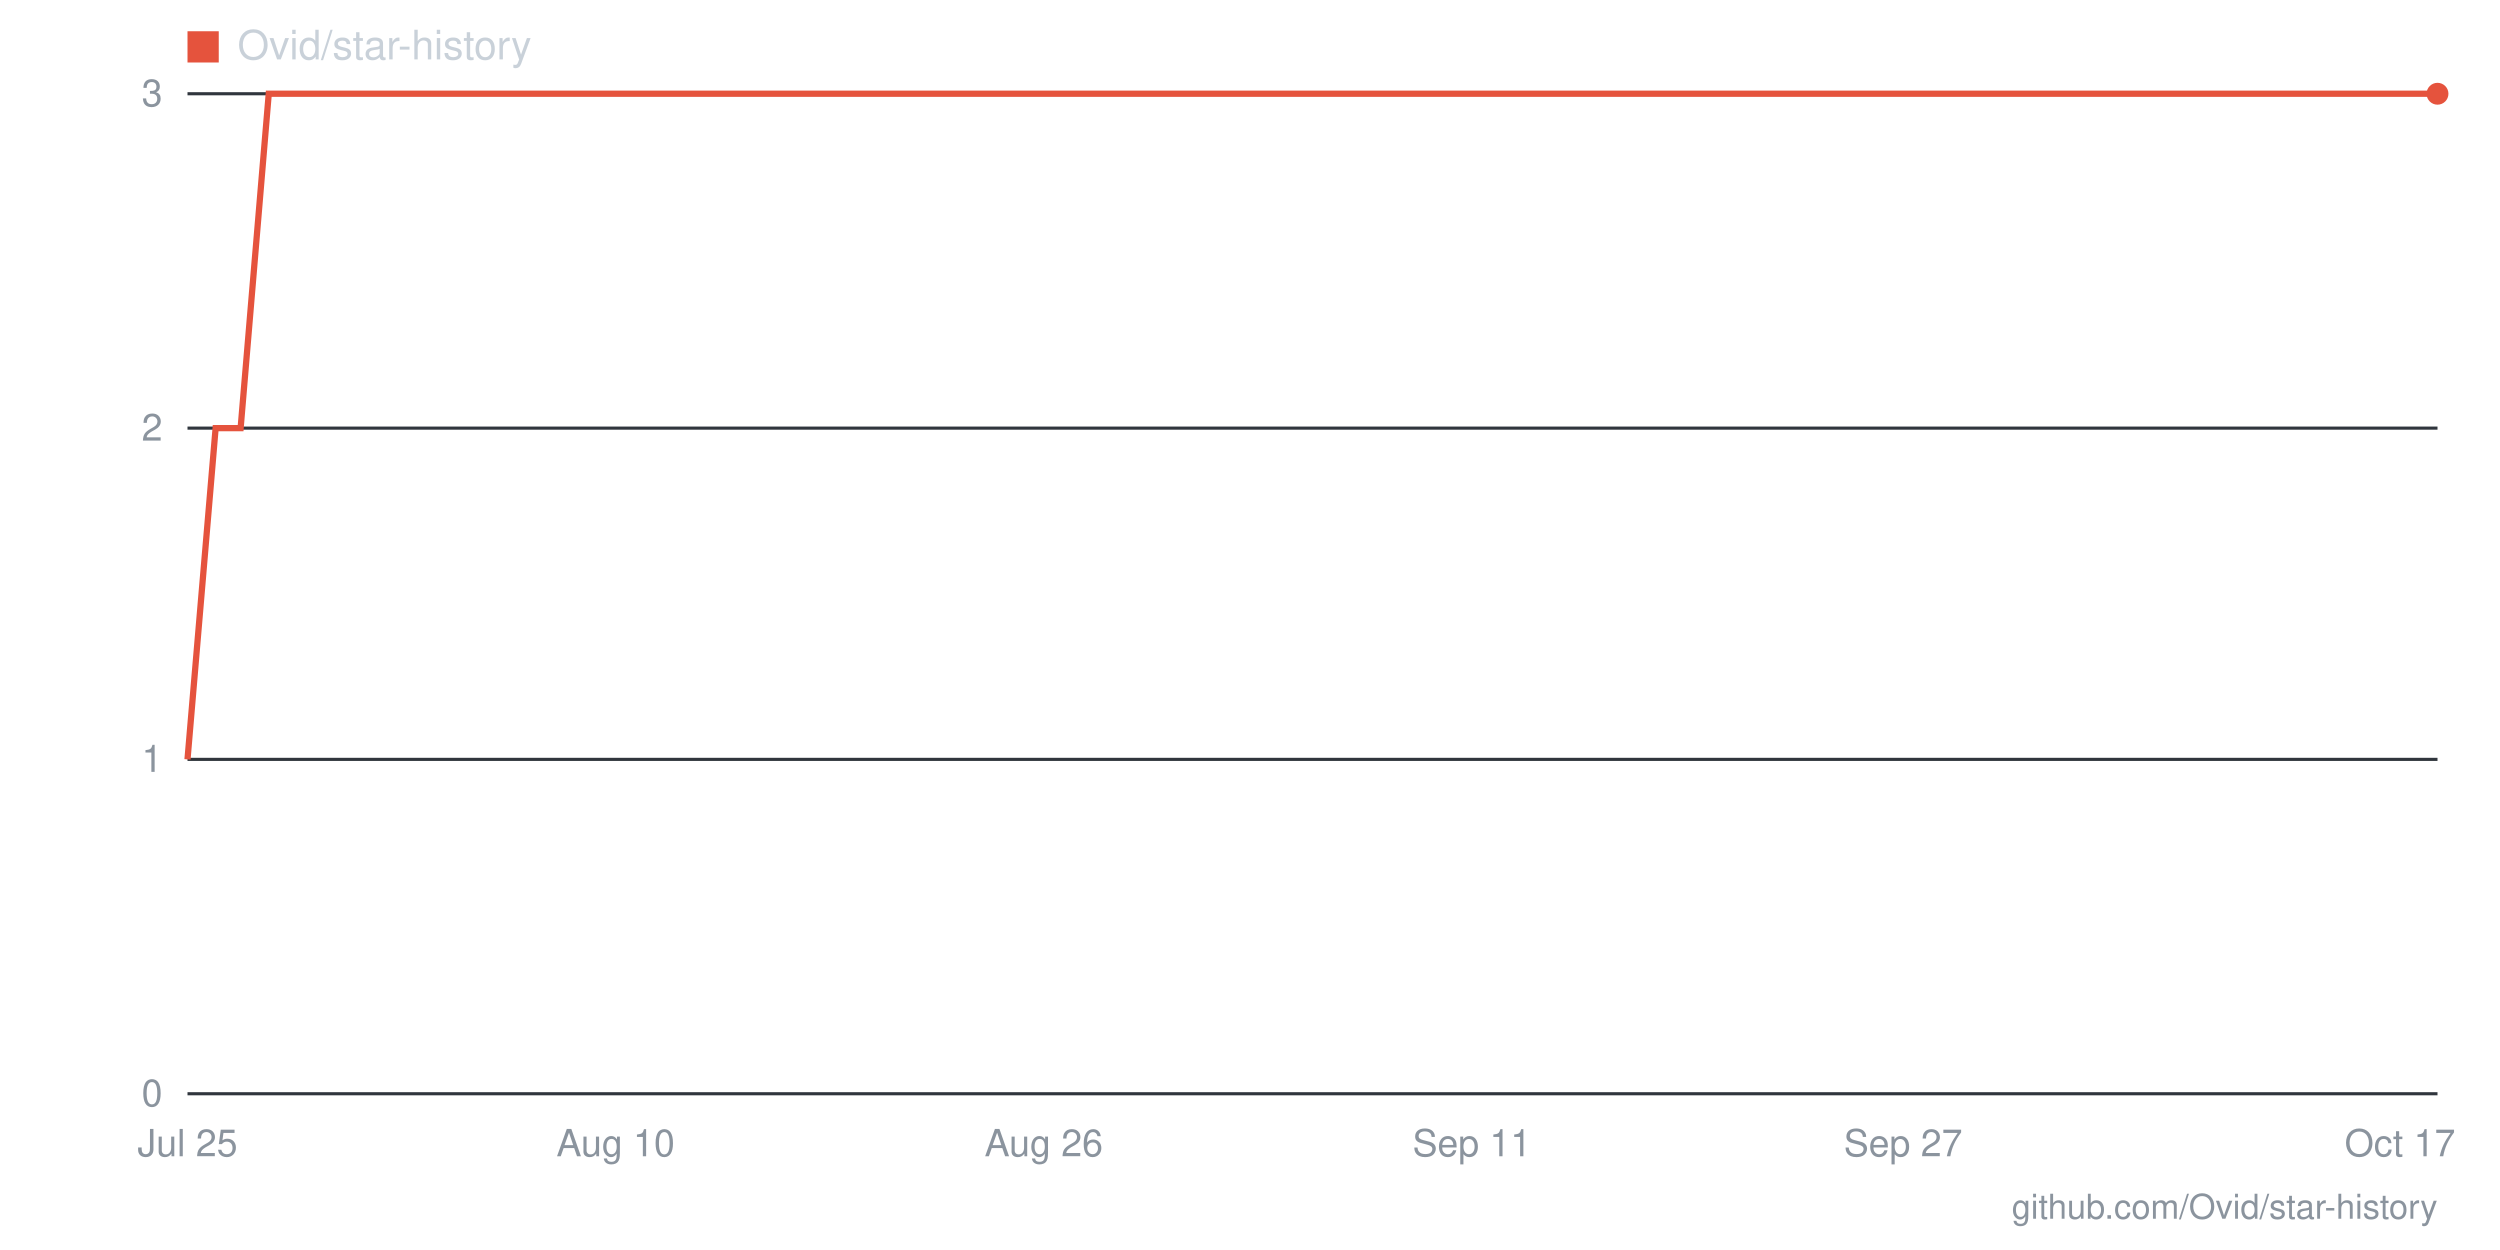
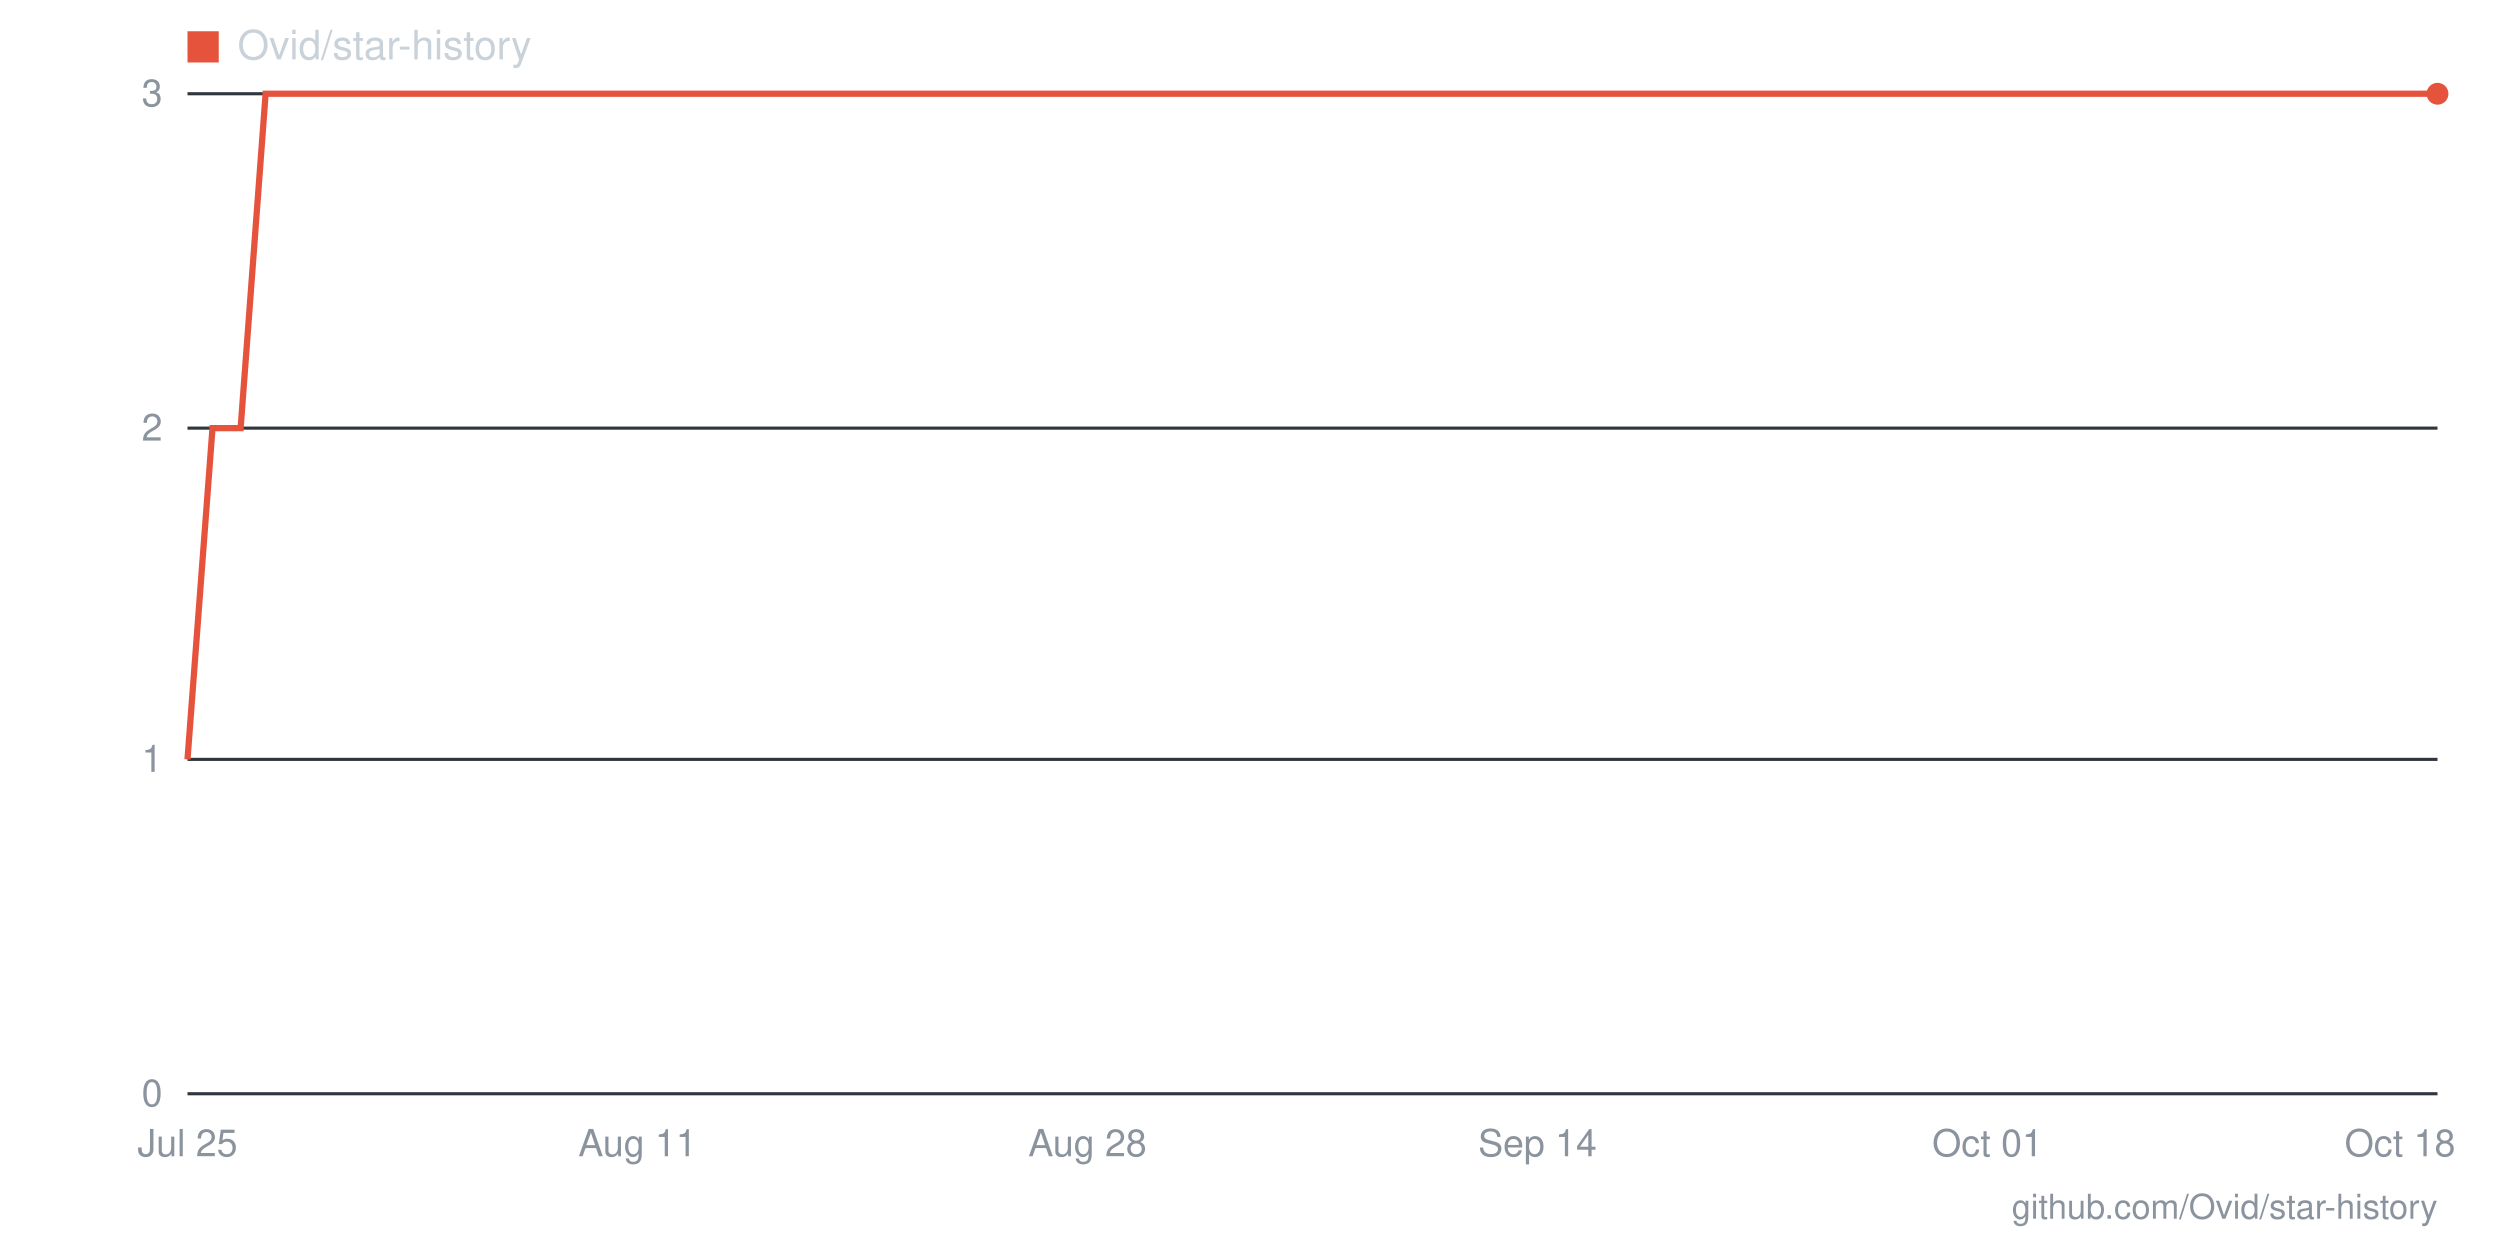
- <svg xmlns="http://www.w3.org/2000/svg" viewBox="0 0 800 400" width="800" height="400" role="img" aria-label="Star history for Ovid/star-history: 3 stars as of 2026-10-17">
+ <svg xmlns="http://www.w3.org/2000/svg" viewBox="0 0 800 400" width="800" height="400" role="img" aria-label="Star history for Ovid/star-history: 3 stars as of 2026-10-18">
  <line x1="60" y1="350" x2="780" y2="350" stroke="#30363d" stroke-width="1" />
  <text x="52" y="354" text-anchor="end" font-family="-apple-system,BlinkMacSystemFont,'Segoe UI',Helvetica,Arial,sans-serif" font-size="12" fill="#8b949e">0</text>
  <line x1="60" y1="243" x2="780" y2="243" stroke="#30363d" stroke-width="1" />
  <text x="52" y="247" text-anchor="end" font-family="-apple-system,BlinkMacSystemFont,'Segoe UI',Helvetica,Arial,sans-serif" font-size="12" fill="#8b949e">1</text>
  <line x1="60" y1="137" x2="780" y2="137" stroke="#30363d" stroke-width="1" />
  <text x="52" y="141" text-anchor="end" font-family="-apple-system,BlinkMacSystemFont,'Segoe UI',Helvetica,Arial,sans-serif" font-size="12" fill="#8b949e">2</text>
  <line x1="60" y1="30" x2="780" y2="30" stroke="#30363d" stroke-width="1" />
  <text x="52" y="34" text-anchor="end" font-family="-apple-system,BlinkMacSystemFont,'Segoe UI',Helvetica,Arial,sans-serif" font-size="12" fill="#8b949e">3</text>
-   <text x="768" y="370" text-anchor="middle" font-family="-apple-system,BlinkMacSystemFont,'Segoe UI',Helvetica,Arial,sans-serif" font-size="12" fill="#8b949e">Oct 17</text>
-   <text x="609" y="370" text-anchor="middle" font-family="-apple-system,BlinkMacSystemFont,'Segoe UI',Helvetica,Arial,sans-serif" font-size="12" fill="#8b949e">Sep 27</text>
-   <text x="471" y="370" text-anchor="middle" font-family="-apple-system,BlinkMacSystemFont,'Segoe UI',Helvetica,Arial,sans-serif" font-size="12" fill="#8b949e">Sep 11</text>
-   <text x="334" y="370" text-anchor="middle" font-family="-apple-system,BlinkMacSystemFont,'Segoe UI',Helvetica,Arial,sans-serif" font-size="12" fill="#8b949e">Aug 26</text>
-   <text x="197" y="370" text-anchor="middle" font-family="-apple-system,BlinkMacSystemFont,'Segoe UI',Helvetica,Arial,sans-serif" font-size="12" fill="#8b949e">Aug 10</text>
+   <text x="768" y="370" text-anchor="middle" font-family="-apple-system,BlinkMacSystemFont,'Segoe UI',Helvetica,Arial,sans-serif" font-size="12" fill="#8b949e">Oct 18</text>
+   <text x="636" y="370" text-anchor="middle" font-family="-apple-system,BlinkMacSystemFont,'Segoe UI',Helvetica,Arial,sans-serif" font-size="12" fill="#8b949e">Oct 01</text>
+   <text x="492" y="370" text-anchor="middle" font-family="-apple-system,BlinkMacSystemFont,'Segoe UI',Helvetica,Arial,sans-serif" font-size="12" fill="#8b949e">Sep 14</text>
+   <text x="348" y="370" text-anchor="middle" font-family="-apple-system,BlinkMacSystemFont,'Segoe UI',Helvetica,Arial,sans-serif" font-size="12" fill="#8b949e">Aug 28</text>
+   <text x="204" y="370" text-anchor="middle" font-family="-apple-system,BlinkMacSystemFont,'Segoe UI',Helvetica,Arial,sans-serif" font-size="12" fill="#8b949e">Aug 11</text>
  <text x="60" y="370" text-anchor="middle" font-family="-apple-system,BlinkMacSystemFont,'Segoe UI',Helvetica,Arial,sans-serif" font-size="12" fill="#8b949e">Jul 25</text>
-   <polyline fill="none" stroke="#e5533d" stroke-width="2" points="60,243 69,137 77,137 86,30 94,30 103,30 111,30 120,30 129,30 137,30 146,30 154,30 163,30 171,30 180,30 189,30 197,30 206,30 214,30 223,30 231,30 240,30 249,30 257,30 266,30 274,30 283,30 291,30 300,30 309,30 317,30 326,30 334,30 343,30 351,30 360,30 369,30 377,30 386,30 394,30 403,30 411,30 420,30 429,30 437,30 446,30 454,30 463,30 471,30 480,30 489,30 497,30 506,30 514,30 523,30 531,30 540,30 549,30 557,30 566,30 574,30 583,30 591,30 600,30 609,30 617,30 626,30 634,30 643,30 651,30 660,30 669,30 677,30 686,30 694,30 703,30 711,30 720,30 729,30 737,30 746,30 754,30 763,30 771,30 780,30" />
+   <polyline fill="none" stroke="#e5533d" stroke-width="2" points="60,243 68,137 77,137 85,30 94,30 102,30 111,30 119,30 128,30 136,30 145,30 153,30 162,30 170,30 179,30 187,30 196,30 204,30 212,30 221,30 229,30 238,30 246,30 255,30 263,30 272,30 280,30 289,30 297,30 306,30 314,30 323,30 331,30 340,30 348,30 356,30 365,30 373,30 382,30 390,30 399,30 407,30 416,30 424,30 433,30 441,30 450,30 458,30 467,30 475,30 484,30 492,30 500,30 509,30 517,30 526,30 534,30 543,30 551,30 560,30 568,30 577,30 585,30 594,30 602,30 611,30 619,30 628,30 636,30 644,30 653,30 661,30 670,30 678,30 687,30 695,30 704,30 712,30 721,30 729,30 738,30 746,30 755,30 763,30 772,30 780,30" />
  <circle cx="780" cy="30" r="3.5" fill="#e5533d" />
  <rect x="60" y="10" width="10" height="10" fill="#e5533d" />
  <text x="76" y="19" font-family="-apple-system,BlinkMacSystemFont,'Segoe UI',Helvetica,Arial,sans-serif" font-size="13" fill="#c9d1d9">Ovid/star-history</text>
  <text x="780" y="390" text-anchor="end" font-family="-apple-system,BlinkMacSystemFont,'Segoe UI',Helvetica,Arial,sans-serif" font-size="11" fill="#8b949e">github.com/Ovid/star-history</text>
</svg>
